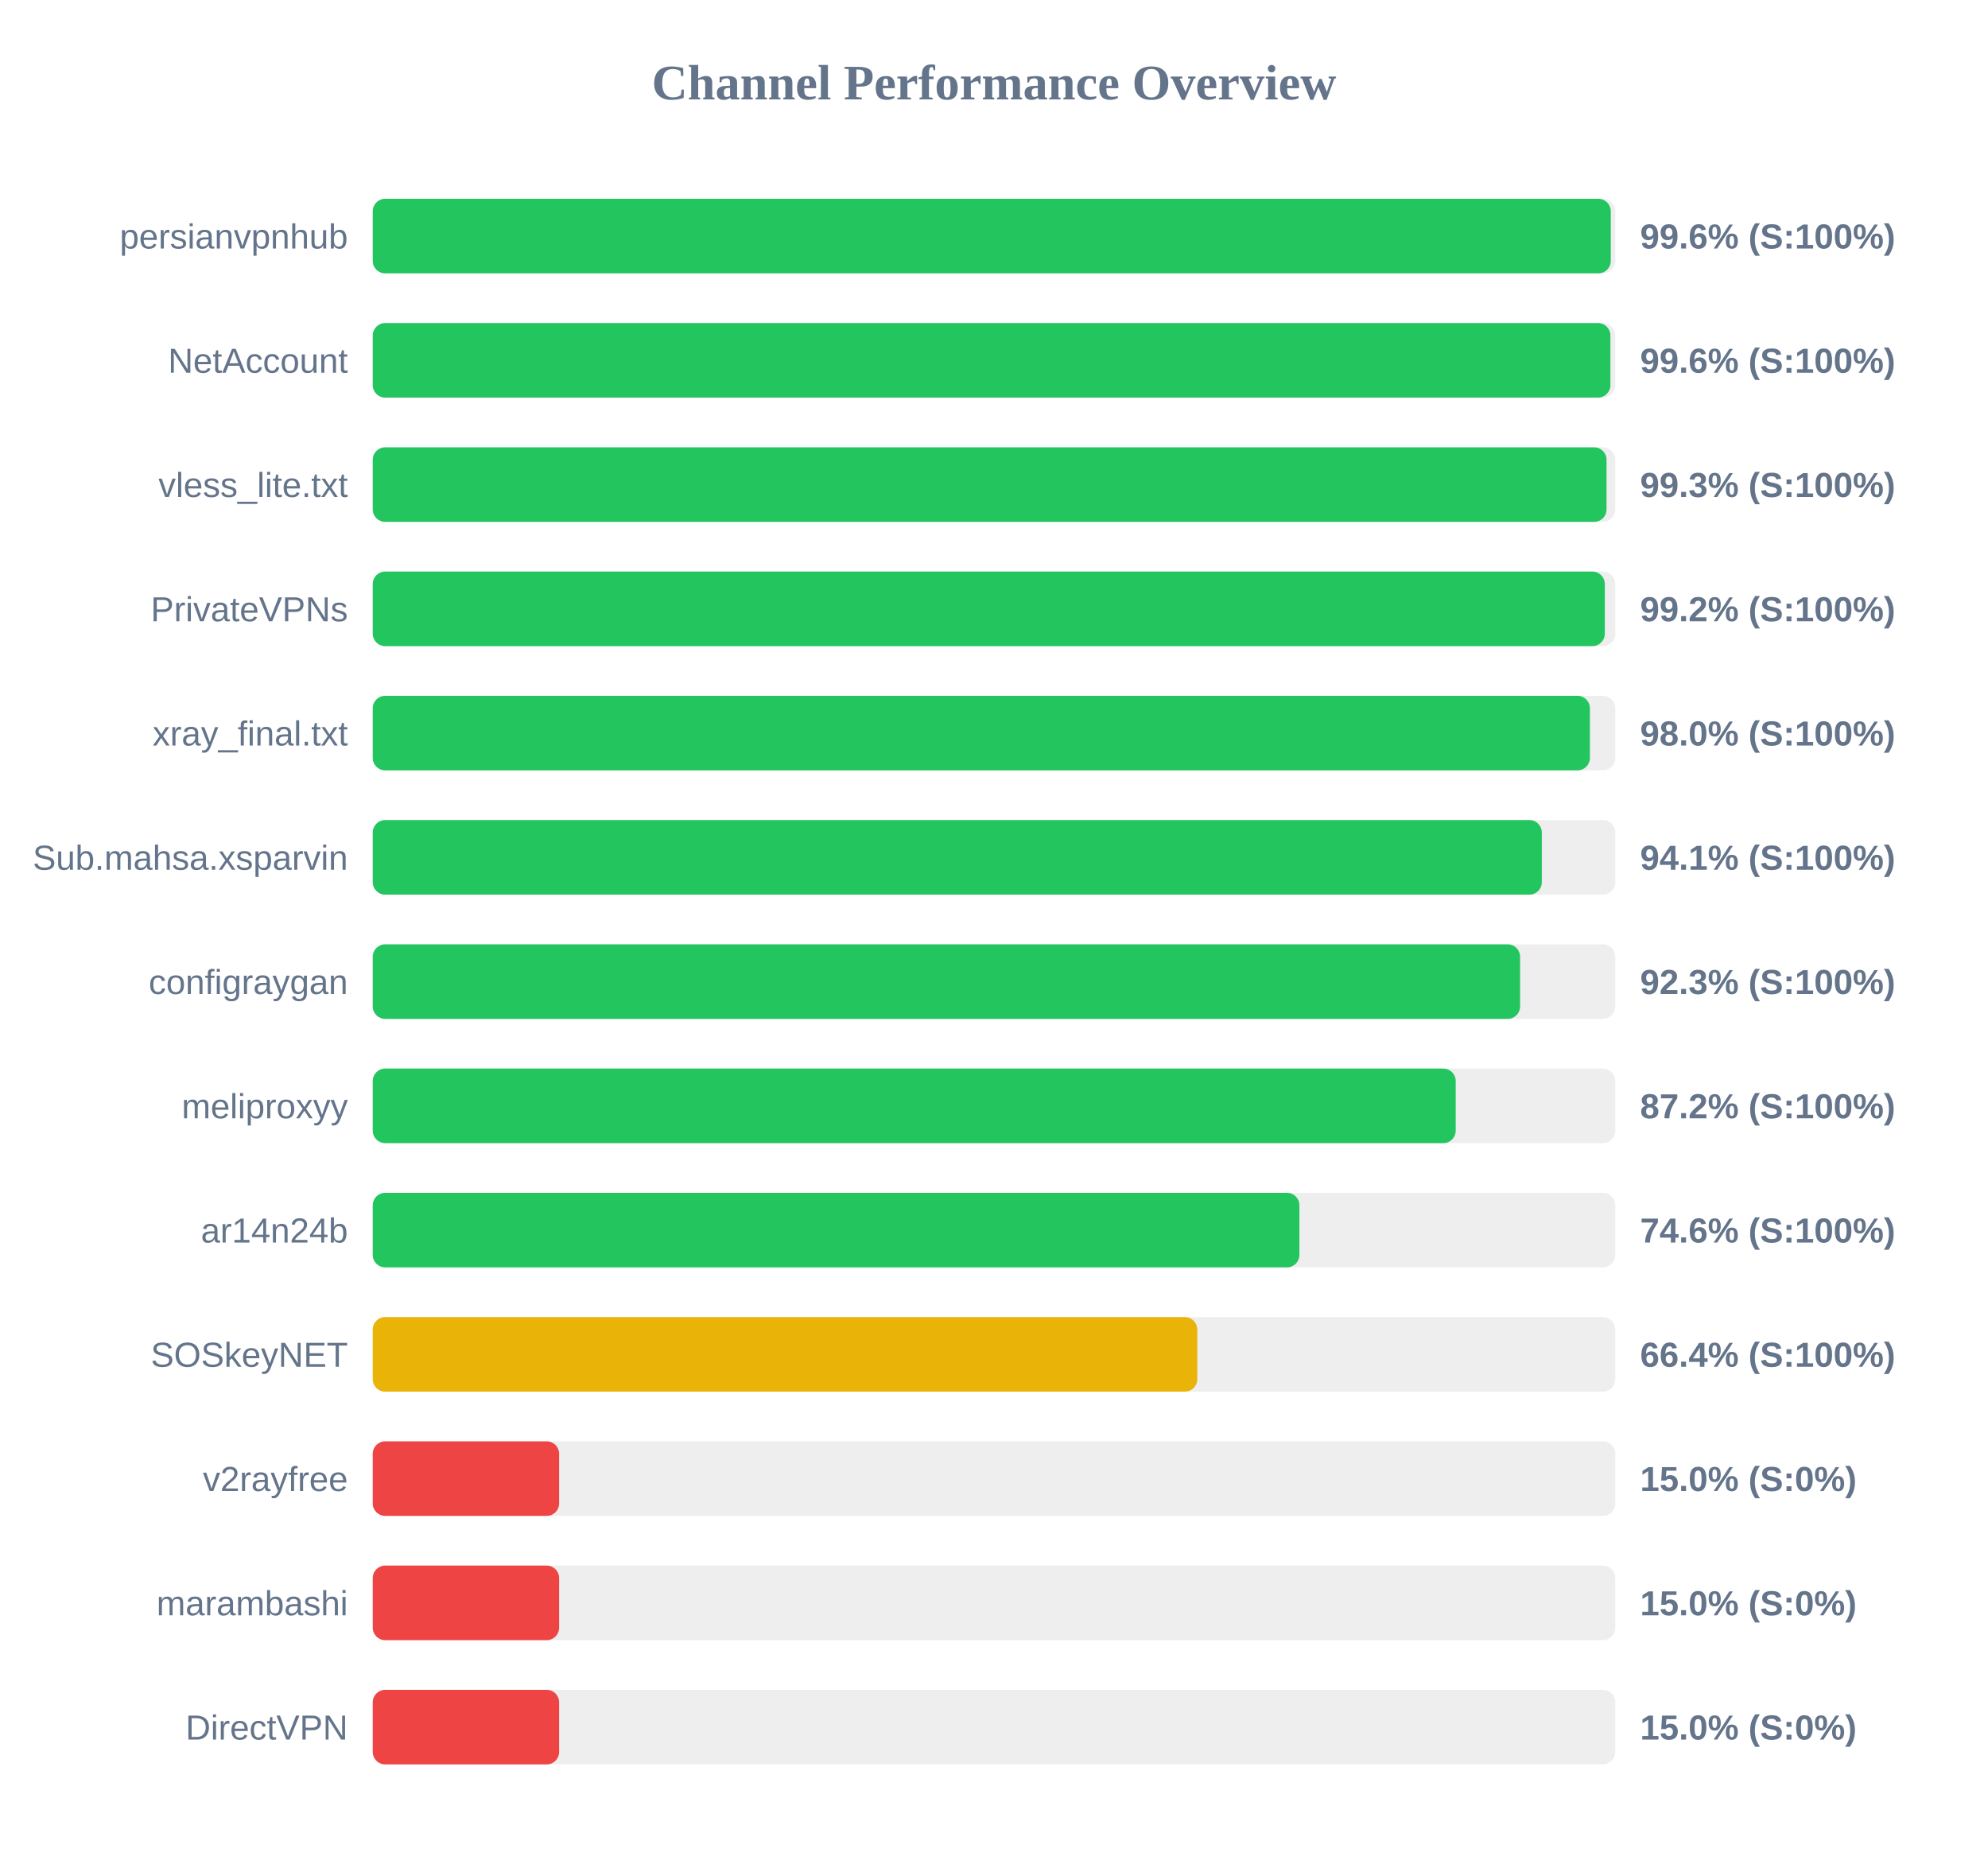
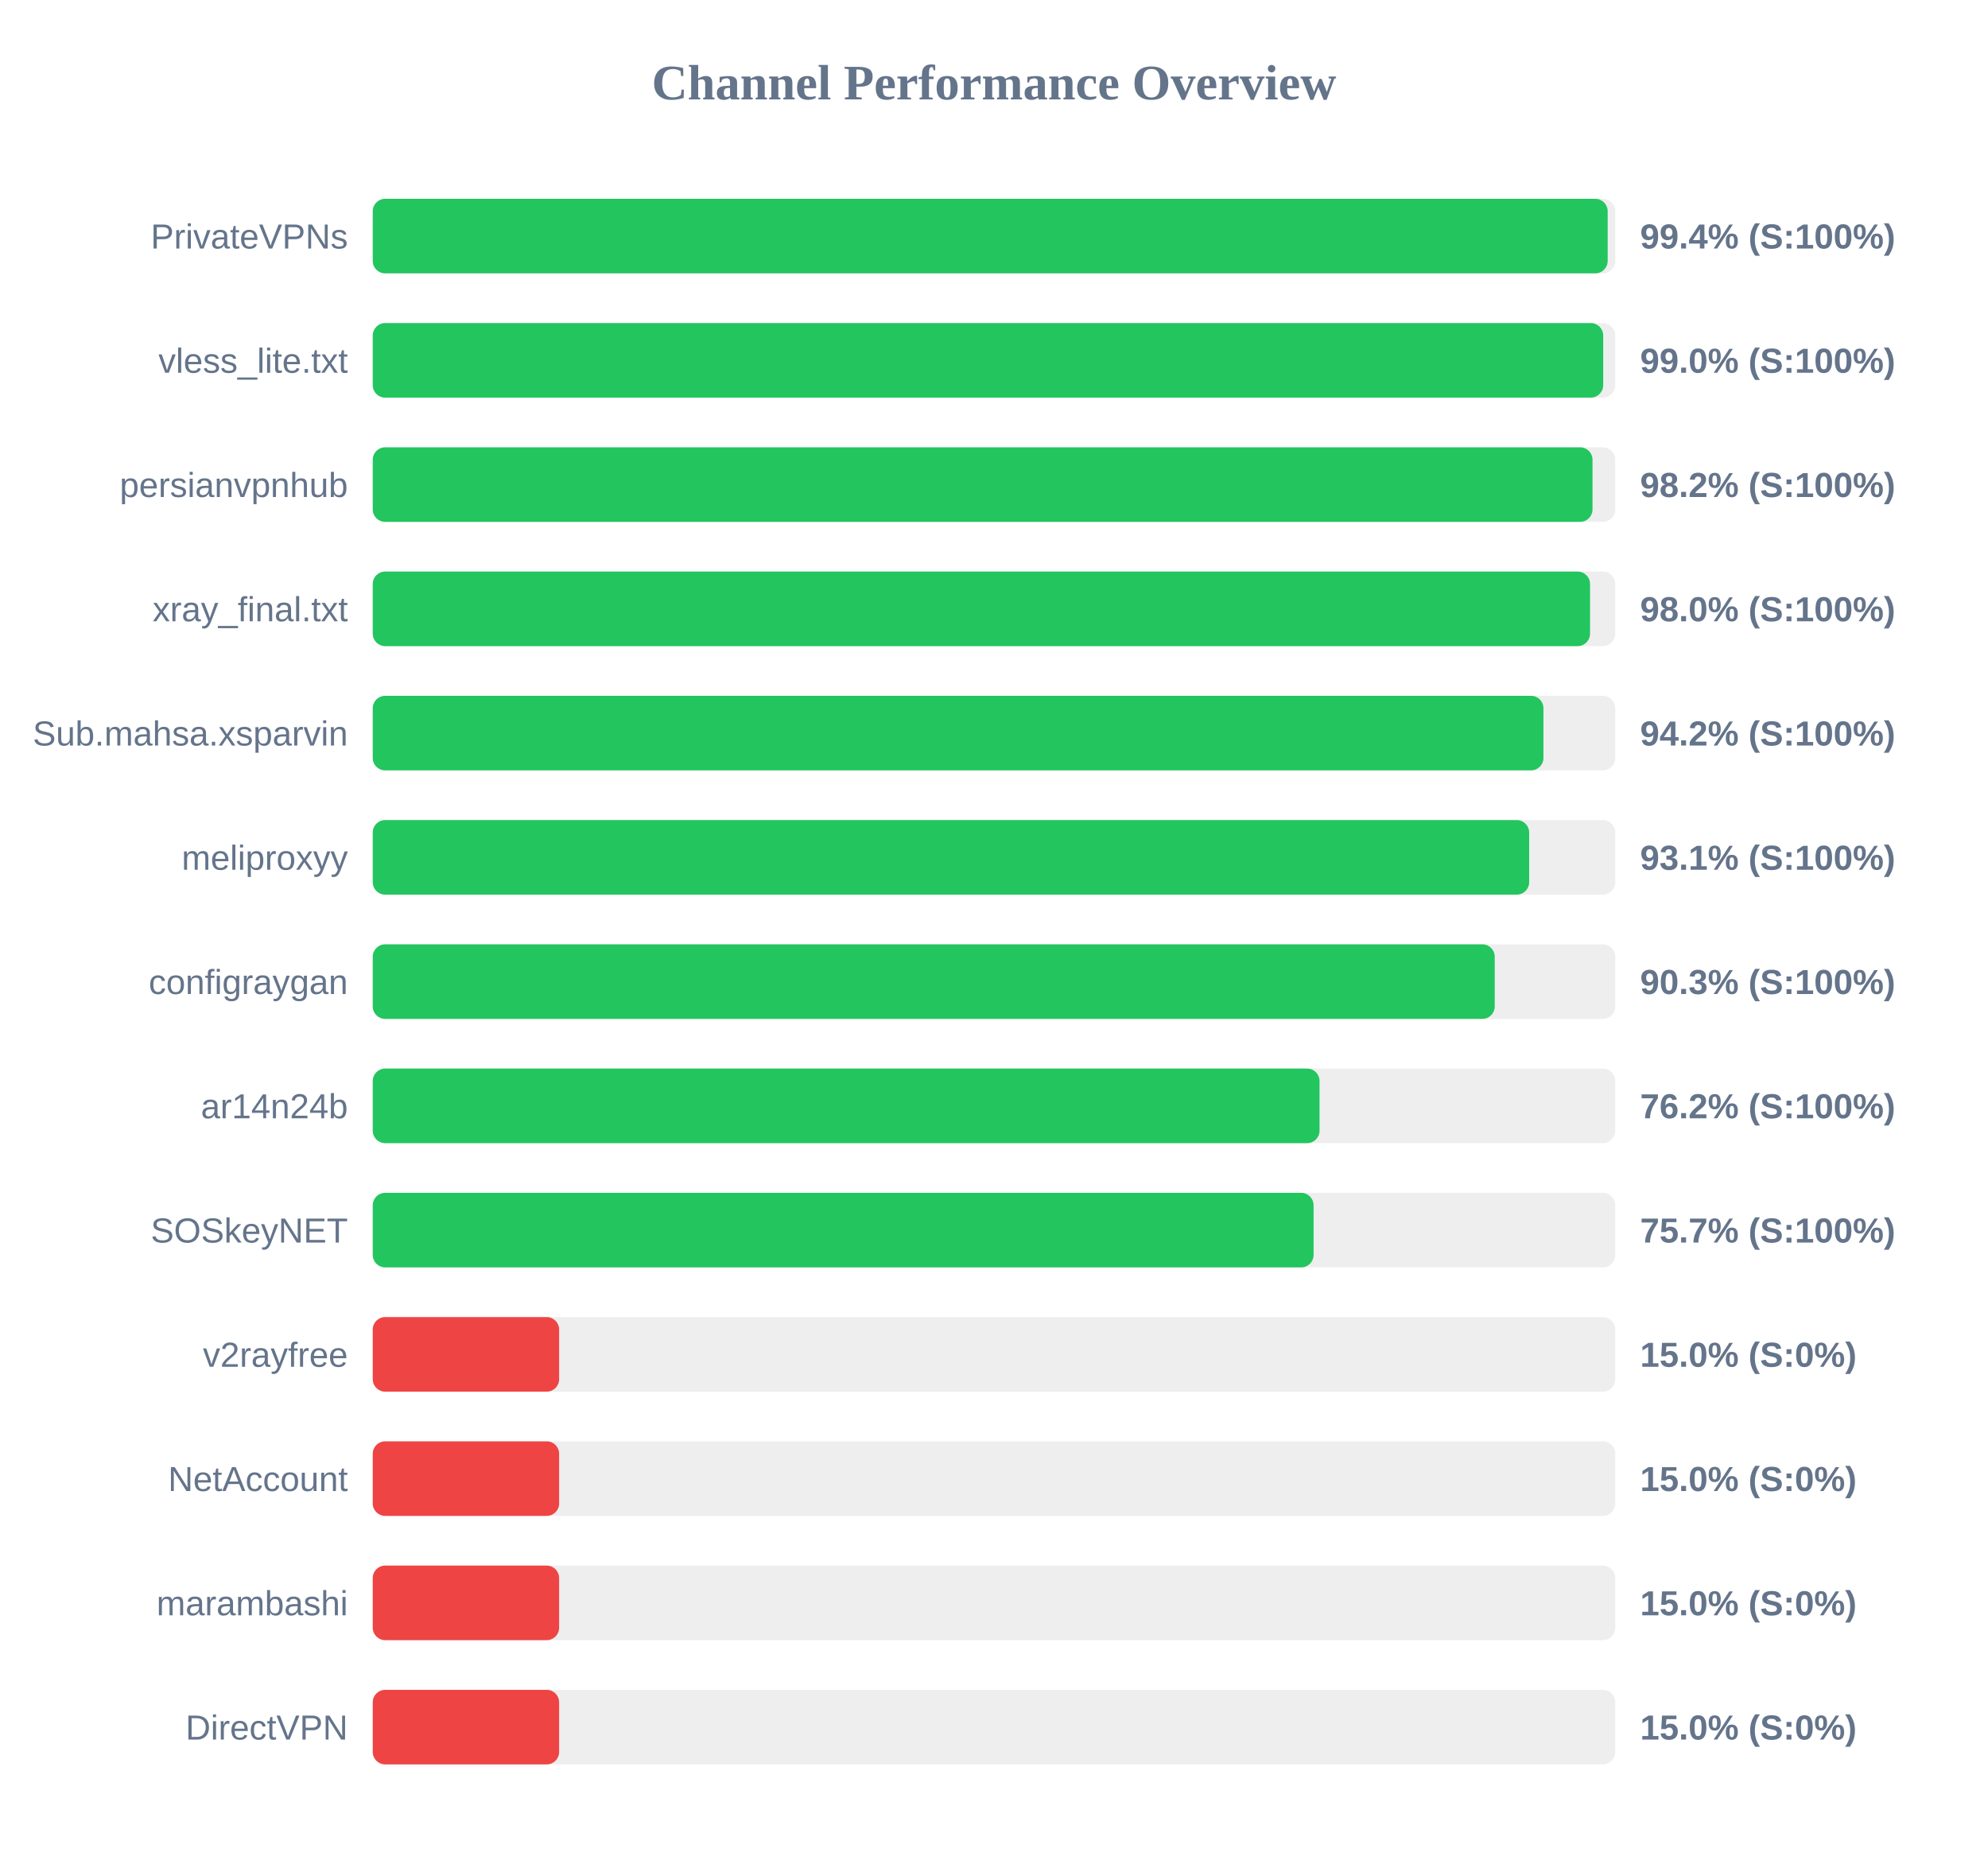
<svg xmlns="http://www.w3.org/2000/svg" width="800" height="750" version="1.1">
  <style>
        .row { font: 14px Arial; fill: #64748b; }
        .score { font: bold 14px Arial; fill: #64748b; }
    </style>
  <text x="400" y="40" text-anchor="middle" font-size="20px" font-weight="bold" fill="#64748b">Channel Performance Overview</text>
  <rect x="150" y="80" width="500" height="30" fill="#eee" rx="5" />
-   <rect x="150" y="80" width="498.2" height="30" fill="#22c55e" rx="5" />
-   <text x="140" y="100" text-anchor="end" class="row">persianvpnhub</text>
-   <text x="660" y="100" text-anchor="start" class="score">99.6% (S:100%)</text>
+   <rect x="150" y="80" width="496.95" height="30" fill="#22c55e" rx="5" />
+   <text x="140" y="100" text-anchor="end" class="row">PrivateVPNs</text>
+   <text x="660" y="100" text-anchor="start" class="score">99.4% (S:100%)</text>
  <rect x="150" y="130" width="500" height="30" fill="#eee" rx="5" />
-   <rect x="150" y="130" width="498.05" height="30" fill="#22c55e" rx="5" />
-   <text x="140" y="150" text-anchor="end" class="row">NetAccount</text>
-   <text x="660" y="150" text-anchor="start" class="score">99.6% (S:100%)</text>
+   <rect x="150" y="130" width="495.15" height="30" fill="#22c55e" rx="5" />
+   <text x="140" y="150" text-anchor="end" class="row">vless_lite.txt</text>
+   <text x="660" y="150" text-anchor="start" class="score">99.0% (S:100%)</text>
  <rect x="150" y="180" width="500" height="30" fill="#eee" rx="5" />
-   <rect x="150" y="180" width="496.5" height="30" fill="#22c55e" rx="5" />
-   <text x="140" y="200" text-anchor="end" class="row">vless_lite.txt</text>
-   <text x="660" y="200" text-anchor="start" class="score">99.3% (S:100%)</text>
+   <rect x="150" y="180" width="490.85" height="30" fill="#22c55e" rx="5" />
+   <text x="140" y="200" text-anchor="end" class="row">persianvpnhub</text>
+   <text x="660" y="200" text-anchor="start" class="score">98.2% (S:100%)</text>
  <rect x="150" y="230" width="500" height="30" fill="#eee" rx="5" />
-   <rect x="150" y="230" width="495.8" height="30" fill="#22c55e" rx="5" />
-   <text x="140" y="250" text-anchor="end" class="row">PrivateVPNs</text>
-   <text x="660" y="250" text-anchor="start" class="score">99.2% (S:100%)</text>
+   <rect x="150" y="230" width="489.85" height="30" fill="#22c55e" rx="5" />
+   <text x="140" y="250" text-anchor="end" class="row">xray_final.txt</text>
+   <text x="660" y="250" text-anchor="start" class="score">98.0% (S:100%)</text>
  <rect x="150" y="280" width="500" height="30" fill="#eee" rx="5" />
-   <rect x="150" y="280" width="489.8" height="30" fill="#22c55e" rx="5" />
-   <text x="140" y="300" text-anchor="end" class="row">xray_final.txt</text>
-   <text x="660" y="300" text-anchor="start" class="score">98.0% (S:100%)</text>
+   <rect x="150" y="280" width="471.1" height="30" fill="#22c55e" rx="5" />
+   <text x="140" y="300" text-anchor="end" class="row">Sub.mahsa.xsparvin</text>
+   <text x="660" y="300" text-anchor="start" class="score">94.2% (S:100%)</text>
  <rect x="150" y="330" width="500" height="30" fill="#eee" rx="5" />
-   <rect x="150" y="330" width="470.45" height="30" fill="#22c55e" rx="5" />
-   <text x="140" y="350" text-anchor="end" class="row">Sub.mahsa.xsparvin</text>
-   <text x="660" y="350" text-anchor="start" class="score">94.1% (S:100%)</text>
+   <rect x="150" y="330" width="465.35" height="30" fill="#22c55e" rx="5" />
+   <text x="140" y="350" text-anchor="end" class="row">meliproxyy</text>
+   <text x="660" y="350" text-anchor="start" class="score">93.1% (S:100%)</text>
  <rect x="150" y="380" width="500" height="30" fill="#eee" rx="5" />
-   <rect x="150" y="380" width="461.7" height="30" fill="#22c55e" rx="5" />
+   <rect x="150" y="380" width="451.5" height="30" fill="#22c55e" rx="5" />
  <text x="140" y="400" text-anchor="end" class="row">configraygan</text>
-   <text x="660" y="400" text-anchor="start" class="score">92.3% (S:100%)</text>
+   <text x="660" y="400" text-anchor="start" class="score">90.3% (S:100%)</text>
  <rect x="150" y="430" width="500" height="30" fill="#eee" rx="5" />
-   <rect x="150" y="430" width="435.8" height="30" fill="#22c55e" rx="5" />
-   <text x="140" y="450" text-anchor="end" class="row">meliproxyy</text>
-   <text x="660" y="450" text-anchor="start" class="score">87.2% (S:100%)</text>
+   <rect x="150" y="430" width="381.0" height="30" fill="#22c55e" rx="5" />
+   <text x="140" y="450" text-anchor="end" class="row">ar14n24b</text>
+   <text x="660" y="450" text-anchor="start" class="score">76.2% (S:100%)</text>
  <rect x="150" y="480" width="500" height="30" fill="#eee" rx="5" />
-   <rect x="150" y="480" width="372.9" height="30" fill="#22c55e" rx="5" />
-   <text x="140" y="500" text-anchor="end" class="row">ar14n24b</text>
-   <text x="660" y="500" text-anchor="start" class="score">74.6% (S:100%)</text>
+   <rect x="150" y="480" width="378.6" height="30" fill="#22c55e" rx="5" />
+   <text x="140" y="500" text-anchor="end" class="row">SOSkeyNET</text>
+   <text x="660" y="500" text-anchor="start" class="score">75.7% (S:100%)</text>
  <rect x="150" y="530" width="500" height="30" fill="#eee" rx="5" />
-   <rect x="150" y="530" width="331.8" height="30" fill="#eab308" rx="5" />
-   <text x="140" y="550" text-anchor="end" class="row">SOSkeyNET</text>
-   <text x="660" y="550" text-anchor="start" class="score">66.4% (S:100%)</text>
+   <rect x="150" y="530" width="75.0" height="30" fill="#ef4444" rx="5" />
+   <text x="140" y="550" text-anchor="end" class="row">v2rayfree</text>
+   <text x="660" y="550" text-anchor="start" class="score">15.0% (S:0%)</text>
  <rect x="150" y="580" width="500" height="30" fill="#eee" rx="5" />
  <rect x="150" y="580" width="75.0" height="30" fill="#ef4444" rx="5" />
-   <text x="140" y="600" text-anchor="end" class="row">v2rayfree</text>
+   <text x="140" y="600" text-anchor="end" class="row">NetAccount</text>
  <text x="660" y="600" text-anchor="start" class="score">15.0% (S:0%)</text>
  <rect x="150" y="630" width="500" height="30" fill="#eee" rx="5" />
  <rect x="150" y="630" width="75.0" height="30" fill="#ef4444" rx="5" />
  <text x="140" y="650" text-anchor="end" class="row">marambashi</text>
  <text x="660" y="650" text-anchor="start" class="score">15.0% (S:0%)</text>
  <rect x="150" y="680" width="500" height="30" fill="#eee" rx="5" />
  <rect x="150" y="680" width="75.0" height="30" fill="#ef4444" rx="5" />
  <text x="140" y="700" text-anchor="end" class="row">DirectVPN</text>
  <text x="660" y="700" text-anchor="start" class="score">15.0% (S:0%)</text>
</svg>
